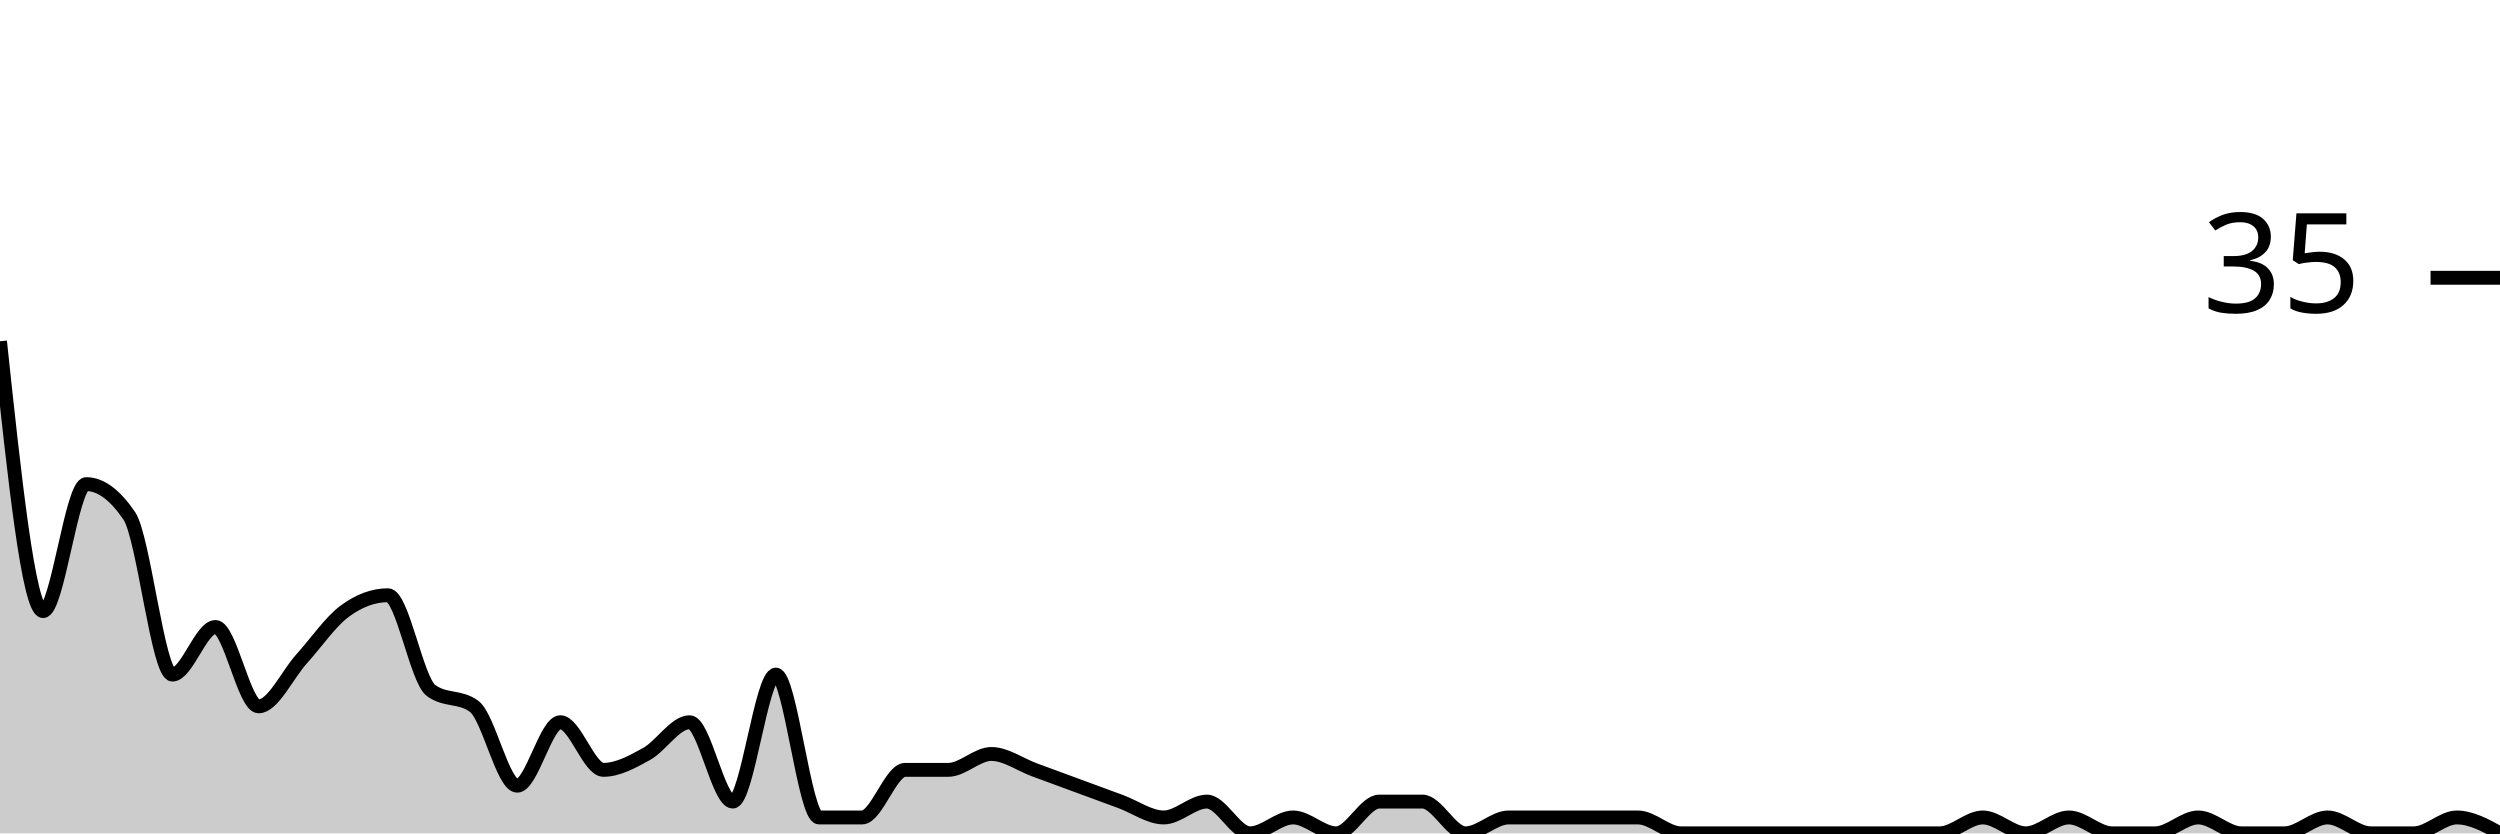
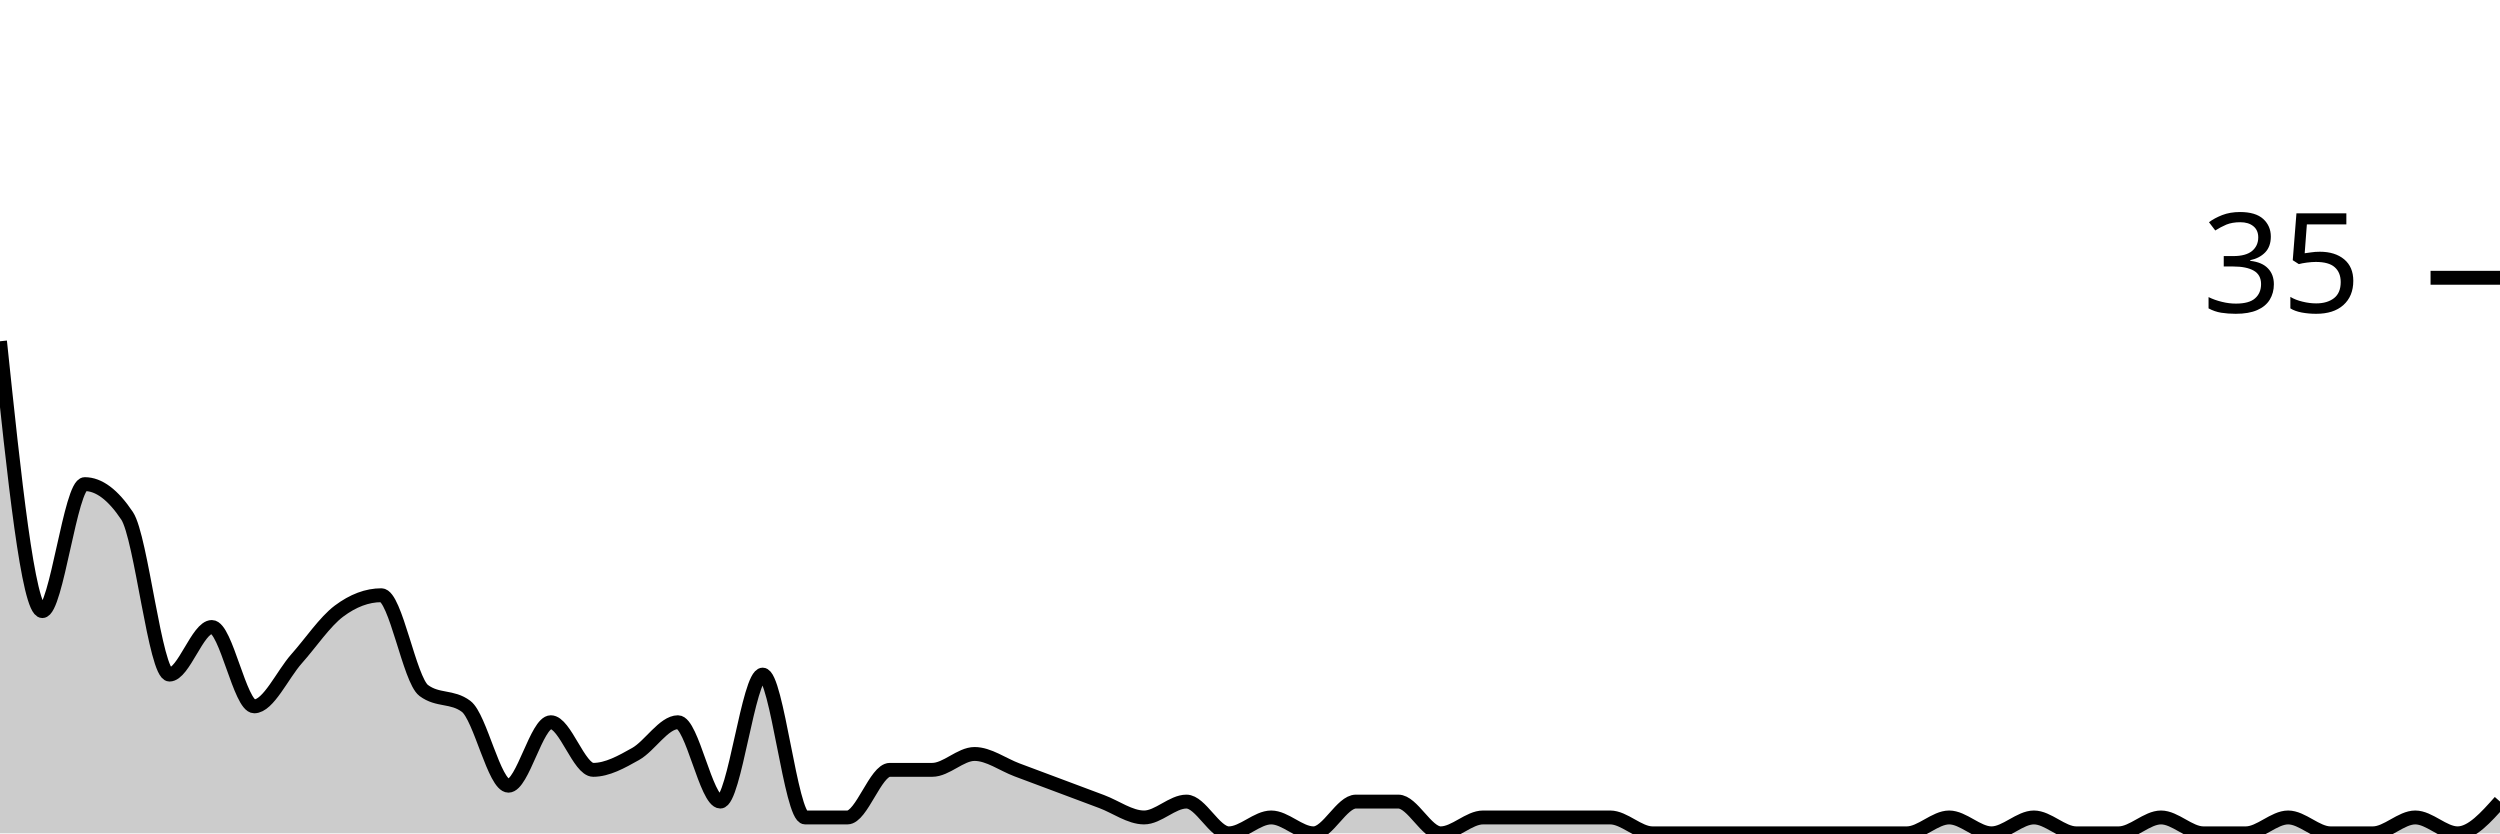
<svg xmlns="http://www.w3.org/2000/svg" viewBox="0 0 180 60">
  <g transform="translate(0,20)">
-     <path class="area" fill="rgba(0, 0, 0, 0.2)" d="M0,4.571C1.034,14.286,2.069,24,3.103,24C4.138,24,5.172,14.857,6.207,14.857C7.241,14.857,8.276,15.619,9.31,17.143C10.345,18.667,11.379,28.571,12.414,28.571C13.448,28.571,14.483,25.143,15.517,25.143C16.552,25.143,17.586,30.857,18.621,30.857C19.655,30.857,20.69,28.571,21.724,27.429C22.759,26.286,23.793,24.762,24.828,24C25.862,23.238,26.897,22.857,27.931,22.857C28.966,22.857,30,28.952,31.034,29.714C32.069,30.476,33.103,30.095,34.138,30.857C35.172,31.619,36.207,36.571,37.241,36.571C38.276,36.571,39.31,32,40.345,32C41.379,32,42.414,35.429,43.448,35.429C44.483,35.429,45.517,34.857,46.552,34.286C47.586,33.714,48.621,32,49.655,32C50.69,32,51.724,37.714,52.759,37.714C53.793,37.714,54.828,28.571,55.862,28.571C56.897,28.571,57.931,38.857,58.966,38.857C60,38.857,61.034,38.857,62.069,38.857C63.103,38.857,64.138,35.429,65.172,35.429C66.207,35.429,67.241,35.429,68.276,35.429C69.31,35.429,70.345,34.286,71.379,34.286C72.414,34.286,73.448,35.048,74.483,35.429C75.517,35.81,76.552,36.19,77.586,36.571C78.621,36.952,79.655,37.333,80.69,37.714C81.724,38.095,82.759,38.857,83.793,38.857C84.828,38.857,85.862,37.714,86.897,37.714C87.931,37.714,88.966,40,90,40C91.034,40,92.069,38.857,93.103,38.857C94.138,38.857,95.172,40,96.207,40C97.241,40,98.276,37.714,99.31,37.714C100.345,37.714,101.379,37.714,102.414,37.714C103.448,37.714,104.483,40,105.517,40C106.552,40,107.586,38.857,108.621,38.857C109.655,38.857,110.69,38.857,111.724,38.857C112.759,38.857,113.793,38.857,114.828,38.857C115.862,38.857,116.897,38.857,117.931,38.857C118.966,38.857,120,40,121.034,40C122.069,40,123.103,40,124.138,40C125.172,40,126.207,40,127.241,40C128.276,40,129.31,40,130.345,40C131.379,40,132.414,40,133.448,40C134.483,40,135.517,40,136.552,40C137.586,40,138.621,40,139.655,40C140.69,40,141.724,38.857,142.759,38.857C143.793,38.857,144.828,40,145.862,40C146.897,40,147.931,38.857,148.966,38.857C150,38.857,151.034,40,152.069,40C153.103,40,154.138,40,155.172,40C156.207,40,157.241,38.857,158.276,38.857C159.31,38.857,160.345,40,161.379,40C162.414,40,163.448,40,164.483,40C165.517,40,166.552,38.857,167.586,38.857C168.621,38.857,169.655,40,170.69,40C171.724,40,172.759,40,173.793,40C174.828,40,175.862,38.857,176.897,38.857C177.931,38.857,178.966,39.429,180,40L180,40C178.966,40,177.931,40,176.897,40C175.862,40,174.828,40,173.793,40C172.759,40,171.724,40,170.69,40C169.655,40,168.621,40,167.586,40C166.552,40,165.517,40,164.483,40C163.448,40,162.414,40,161.379,40C160.345,40,159.31,40,158.276,40C157.241,40,156.207,40,155.172,40C154.138,40,153.103,40,152.069,40C151.034,40,150,40,148.966,40C147.931,40,146.897,40,145.862,40C144.828,40,143.793,40,142.759,40C141.724,40,140.69,40,139.655,40C138.621,40,137.586,40,136.552,40C135.517,40,134.483,40,133.448,40C132.414,40,131.379,40,130.345,40C129.31,40,128.276,40,127.241,40C126.207,40,125.172,40,124.138,40C123.103,40,122.069,40,121.034,40C120,40,118.966,40,117.931,40C116.897,40,115.862,40,114.828,40C113.793,40,112.759,40,111.724,40C110.69,40,109.655,40,108.621,40C107.586,40,106.552,40,105.517,40C104.483,40,103.448,40,102.414,40C101.379,40,100.345,40,99.31,40C98.276,40,97.241,40,96.207,40C95.172,40,94.138,40,93.103,40C92.069,40,91.034,40,90,40C88.966,40,87.931,40,86.897,40C85.862,40,84.828,40,83.793,40C82.759,40,81.724,40,80.69,40C79.655,40,78.621,40,77.586,40C76.552,40,75.517,40,74.483,40C73.448,40,72.414,40,71.379,40C70.345,40,69.31,40,68.276,40C67.241,40,66.207,40,65.172,40C64.138,40,63.103,40,62.069,40C61.034,40,60,40,58.966,40C57.931,40,56.897,40,55.862,40C54.828,40,53.793,40,52.759,40C51.724,40,50.69,40,49.655,40C48.621,40,47.586,40,46.552,40C45.517,40,44.483,40,43.448,40C42.414,40,41.379,40,40.345,40C39.31,40,38.276,40,37.241,40C36.207,40,35.172,40,34.138,40C33.103,40,32.069,40,31.034,40C30,40,28.966,40,27.931,40C26.897,40,25.862,40,24.828,40C23.793,40,22.759,40,21.724,40C20.69,40,19.655,40,18.621,40C17.586,40,16.552,40,15.517,40C14.483,40,13.448,40,12.414,40C11.379,40,10.345,40,9.31,40C8.276,40,7.241,40,6.207,40C5.172,40,4.138,40,3.103,40C2.069,40,1.034,40,0,40Z" />
-     <path class="line" stroke="black" fill="none" d="M0,4.571C1.034,14.286,2.069,24,3.103,24C4.138,24,5.172,14.857,6.207,14.857C7.241,14.857,8.276,15.619,9.31,17.143C10.345,18.667,11.379,28.571,12.414,28.571C13.448,28.571,14.483,25.143,15.517,25.143C16.552,25.143,17.586,30.857,18.621,30.857C19.655,30.857,20.69,28.571,21.724,27.429C22.759,26.286,23.793,24.762,24.828,24C25.862,23.238,26.897,22.857,27.931,22.857C28.966,22.857,30,28.952,31.034,29.714C32.069,30.476,33.103,30.095,34.138,30.857C35.172,31.619,36.207,36.571,37.241,36.571C38.276,36.571,39.31,32,40.345,32C41.379,32,42.414,35.429,43.448,35.429C44.483,35.429,45.517,34.857,46.552,34.286C47.586,33.714,48.621,32,49.655,32C50.69,32,51.724,37.714,52.759,37.714C53.793,37.714,54.828,28.571,55.862,28.571C56.897,28.571,57.931,38.857,58.966,38.857C60,38.857,61.034,38.857,62.069,38.857C63.103,38.857,64.138,35.429,65.172,35.429C66.207,35.429,67.241,35.429,68.276,35.429C69.31,35.429,70.345,34.286,71.379,34.286C72.414,34.286,73.448,35.048,74.483,35.429C75.517,35.81,76.552,36.19,77.586,36.571C78.621,36.952,79.655,37.333,80.69,37.714C81.724,38.095,82.759,38.857,83.793,38.857C84.828,38.857,85.862,37.714,86.897,37.714C87.931,37.714,88.966,40,90,40C91.034,40,92.069,38.857,93.103,38.857C94.138,38.857,95.172,40,96.207,40C97.241,40,98.276,37.714,99.31,37.714C100.345,37.714,101.379,37.714,102.414,37.714C103.448,37.714,104.483,40,105.517,40C106.552,40,107.586,38.857,108.621,38.857C109.655,38.857,110.69,38.857,111.724,38.857C112.759,38.857,113.793,38.857,114.828,38.857C115.862,38.857,116.897,38.857,117.931,38.857C118.966,38.857,120,40,121.034,40C122.069,40,123.103,40,124.138,40C125.172,40,126.207,40,127.241,40C128.276,40,129.31,40,130.345,40C131.379,40,132.414,40,133.448,40C134.483,40,135.517,40,136.552,40C137.586,40,138.621,40,139.655,40C140.69,40,141.724,38.857,142.759,38.857C143.793,38.857,144.828,40,145.862,40C146.897,40,147.931,38.857,148.966,38.857C150,38.857,151.034,40,152.069,40C153.103,40,154.138,40,155.172,40C156.207,40,157.241,38.857,158.276,38.857C159.31,38.857,160.345,40,161.379,40C162.414,40,163.448,40,164.483,40C165.517,40,166.552,38.857,167.586,38.857C168.621,38.857,169.655,40,170.69,40C171.724,40,172.759,40,173.793,40C174.828,40,175.862,38.857,176.897,38.857C177.931,38.857,178.966,39.429,180,40" />
+     <path class="area" fill="rgba(0, 0, 0, 0.2)" d="M0,4.571C1.017,14.286,2.034,24,3.051,24C4.068,24,5.085,14.857,6.102,14.857C7.119,14.857,8.136,15.619,9.153,17.143C10.169,18.667,11.186,28.571,12.203,28.571C13.22,28.571,14.237,25.143,15.254,25.143C16.271,25.143,17.288,30.857,18.305,30.857C19.322,30.857,20.339,28.571,21.356,27.429C22.373,26.286,23.39,24.762,24.407,24C25.424,23.238,26.441,22.857,27.458,22.857C28.475,22.857,29.492,28.952,30.508,29.714C31.525,30.476,32.542,30.095,33.559,30.857C34.576,31.619,35.593,36.571,36.61,36.571C37.627,36.571,38.644,32,39.661,32C40.678,32,41.695,35.429,42.712,35.429C43.729,35.429,44.746,34.857,45.763,34.286C46.78,33.714,47.797,32,48.814,32C49.831,32,50.847,37.714,51.864,37.714C52.881,37.714,53.898,28.571,54.915,28.571C55.932,28.571,56.949,38.857,57.966,38.857C58.983,38.857,60,38.857,61.017,38.857C62.034,38.857,63.051,35.429,64.068,35.429C65.085,35.429,66.102,35.429,67.119,35.429C68.136,35.429,69.153,34.286,70.169,34.286C71.186,34.286,72.203,35.048,73.22,35.429C74.237,35.81,75.254,36.19,76.271,36.571C77.288,36.952,78.305,37.333,79.322,37.714C80.339,38.095,81.356,38.857,82.373,38.857C83.39,38.857,84.407,37.714,85.424,37.714C86.441,37.714,87.458,40,88.475,40C89.492,40,90.508,38.857,91.525,38.857C92.542,38.857,93.559,40,94.576,40C95.593,40,96.61,37.714,97.627,37.714C98.644,37.714,99.661,37.714,100.678,37.714C101.695,37.714,102.712,40,103.729,40C104.746,40,105.763,38.857,106.78,38.857C107.797,38.857,108.814,38.857,109.831,38.857C110.847,38.857,111.864,38.857,112.881,38.857C113.898,38.857,114.915,38.857,115.932,38.857C116.949,38.857,117.966,40,118.983,40C120,40,121.017,40,122.034,40C123.051,40,124.068,40,125.085,40C126.102,40,127.119,40,128.136,40C129.153,40,130.169,40,131.186,40C132.203,40,133.22,40,134.237,40C135.254,40,136.271,40,137.288,40C138.305,40,139.322,38.857,140.339,38.857C141.356,38.857,142.373,40,143.39,40C144.407,40,145.424,38.857,146.441,38.857C147.458,38.857,148.475,40,149.492,40C150.508,40,151.525,40,152.542,40C153.559,40,154.576,38.857,155.593,38.857C156.61,38.857,157.627,40,158.644,40C159.661,40,160.678,40,161.695,40C162.712,40,163.729,38.857,164.746,38.857C165.763,38.857,166.78,40,167.797,40C168.814,40,169.831,40,170.847,40C171.864,40,172.881,38.857,173.898,38.857C174.915,38.857,175.932,40,176.949,40C177.966,40,178.983,38.857,180,37.714L180,40C178.983,40,177.966,40,176.949,40C175.932,40,174.915,40,173.898,40C172.881,40,171.864,40,170.847,40C169.831,40,168.814,40,167.797,40C166.78,40,165.763,40,164.746,40C163.729,40,162.712,40,161.695,40C160.678,40,159.661,40,158.644,40C157.627,40,156.61,40,155.593,40C154.576,40,153.559,40,152.542,40C151.525,40,150.508,40,149.492,40C148.475,40,147.458,40,146.441,40C145.424,40,144.407,40,143.39,40C142.373,40,141.356,40,140.339,40C139.322,40,138.305,40,137.288,40C136.271,40,135.254,40,134.237,40C133.22,40,132.203,40,131.186,40C130.169,40,129.153,40,128.136,40C127.119,40,126.102,40,125.085,40C124.068,40,123.051,40,122.034,40C121.017,40,120,40,118.983,40C117.966,40,116.949,40,115.932,40C114.915,40,113.898,40,112.881,40C111.864,40,110.847,40,109.831,40C108.814,40,107.797,40,106.78,40C105.763,40,104.746,40,103.729,40C102.712,40,101.695,40,100.678,40C99.661,40,98.644,40,97.627,40C96.61,40,95.593,40,94.576,40C93.559,40,92.542,40,91.525,40C90.508,40,89.492,40,88.475,40C87.458,40,86.441,40,85.424,40C84.407,40,83.39,40,82.373,40C81.356,40,80.339,40,79.322,40C78.305,40,77.288,40,76.271,40C75.254,40,74.237,40,73.22,40C72.203,40,71.186,40,70.169,40C69.153,40,68.136,40,67.119,40C66.102,40,65.085,40,64.068,40C63.051,40,62.034,40,61.017,40C60,40,58.983,40,57.966,40C56.949,40,55.932,40,54.915,40C53.898,40,52.881,40,51.864,40C50.847,40,49.831,40,48.814,40C47.797,40,46.78,40,45.763,40C44.746,40,43.729,40,42.712,40C41.695,40,40.678,40,39.661,40C38.644,40,37.627,40,36.61,40C35.593,40,34.576,40,33.559,40C32.542,40,31.525,40,30.508,40C29.492,40,28.475,40,27.458,40C26.441,40,25.424,40,24.407,40C23.39,40,22.373,40,21.356,40C20.339,40,19.322,40,18.305,40C17.288,40,16.271,40,15.254,40C14.237,40,13.22,40,12.203,40C11.186,40,10.169,40,9.153,40C8.136,40,7.119,40,6.102,40C5.085,40,4.068,40,3.051,40C2.034,40,1.017,40,0,40Z" />
+     <path class="line" stroke="black" fill="none" d="M0,4.571C1.017,14.286,2.034,24,3.051,24C4.068,24,5.085,14.857,6.102,14.857C7.119,14.857,8.136,15.619,9.153,17.143C10.169,18.667,11.186,28.571,12.203,28.571C13.22,28.571,14.237,25.143,15.254,25.143C16.271,25.143,17.288,30.857,18.305,30.857C19.322,30.857,20.339,28.571,21.356,27.429C22.373,26.286,23.39,24.762,24.407,24C25.424,23.238,26.441,22.857,27.458,22.857C28.475,22.857,29.492,28.952,30.508,29.714C31.525,30.476,32.542,30.095,33.559,30.857C34.576,31.619,35.593,36.571,36.61,36.571C37.627,36.571,38.644,32,39.661,32C40.678,32,41.695,35.429,42.712,35.429C43.729,35.429,44.746,34.857,45.763,34.286C46.78,33.714,47.797,32,48.814,32C49.831,32,50.847,37.714,51.864,37.714C52.881,37.714,53.898,28.571,54.915,28.571C55.932,28.571,56.949,38.857,57.966,38.857C58.983,38.857,60,38.857,61.017,38.857C62.034,38.857,63.051,35.429,64.068,35.429C65.085,35.429,66.102,35.429,67.119,35.429C68.136,35.429,69.153,34.286,70.169,34.286C71.186,34.286,72.203,35.048,73.22,35.429C74.237,35.81,75.254,36.19,76.271,36.571C77.288,36.952,78.305,37.333,79.322,37.714C80.339,38.095,81.356,38.857,82.373,38.857C83.39,38.857,84.407,37.714,85.424,37.714C86.441,37.714,87.458,40,88.475,40C89.492,40,90.508,38.857,91.525,38.857C92.542,38.857,93.559,40,94.576,40C95.593,40,96.61,37.714,97.627,37.714C98.644,37.714,99.661,37.714,100.678,37.714C101.695,37.714,102.712,40,103.729,40C104.746,40,105.763,38.857,106.78,38.857C107.797,38.857,108.814,38.857,109.831,38.857C110.847,38.857,111.864,38.857,112.881,38.857C113.898,38.857,114.915,38.857,115.932,38.857C116.949,38.857,117.966,40,118.983,40C120,40,121.017,40,122.034,40C123.051,40,124.068,40,125.085,40C126.102,40,127.119,40,128.136,40C129.153,40,130.169,40,131.186,40C132.203,40,133.22,40,134.237,40C135.254,40,136.271,40,137.288,40C138.305,40,139.322,38.857,140.339,38.857C141.356,38.857,142.373,40,143.39,40C144.407,40,145.424,38.857,146.441,38.857C147.458,38.857,148.475,40,149.492,40C150.508,40,151.525,40,152.542,40C153.559,40,154.576,38.857,155.593,38.857C156.61,38.857,157.627,40,158.644,40C159.661,40,160.678,40,161.695,40C162.712,40,163.729,38.857,164.746,38.857C165.763,38.857,166.78,40,167.797,40C168.814,40,169.831,40,170.847,40C171.864,40,172.881,38.857,173.898,38.857C174.915,38.857,175.932,40,176.949,40C177.966,40,178.983,38.857,180,37.714" />
    <path class="axis-ceiling" stroke-width="1" stroke="black" fill="none" d="M175,0L180,0" />
    <text class="axis-ceiling-label" font-family="sans-serif" text-anchor="end" font-size="10px" x="170" y="2.5">35</text>
  </g>
</svg>
